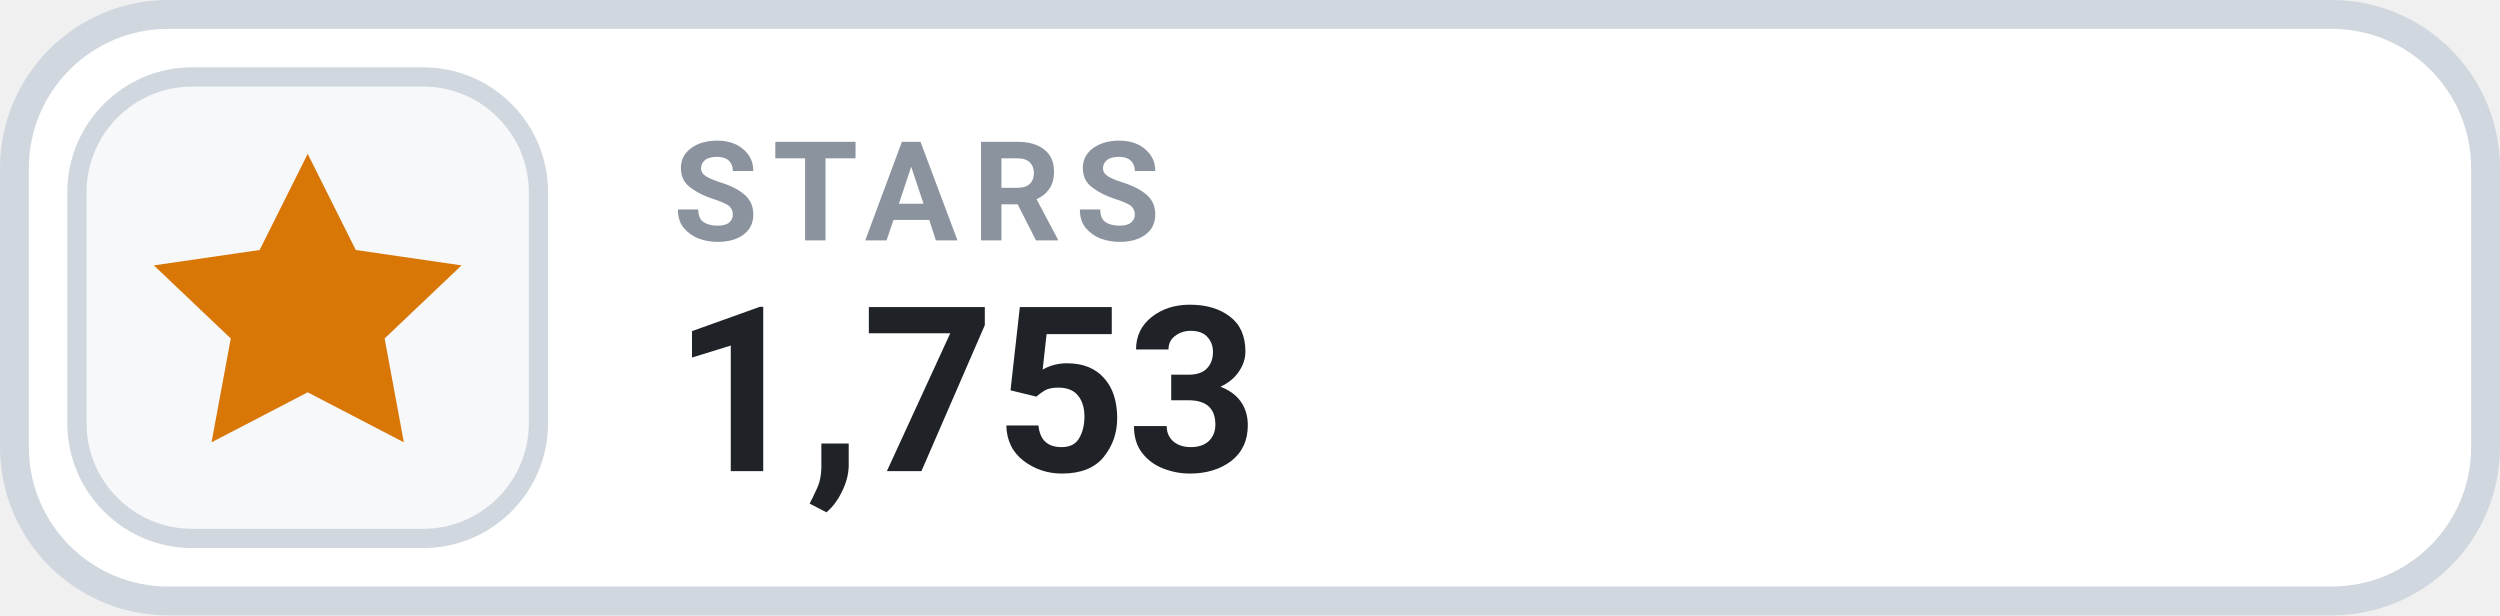
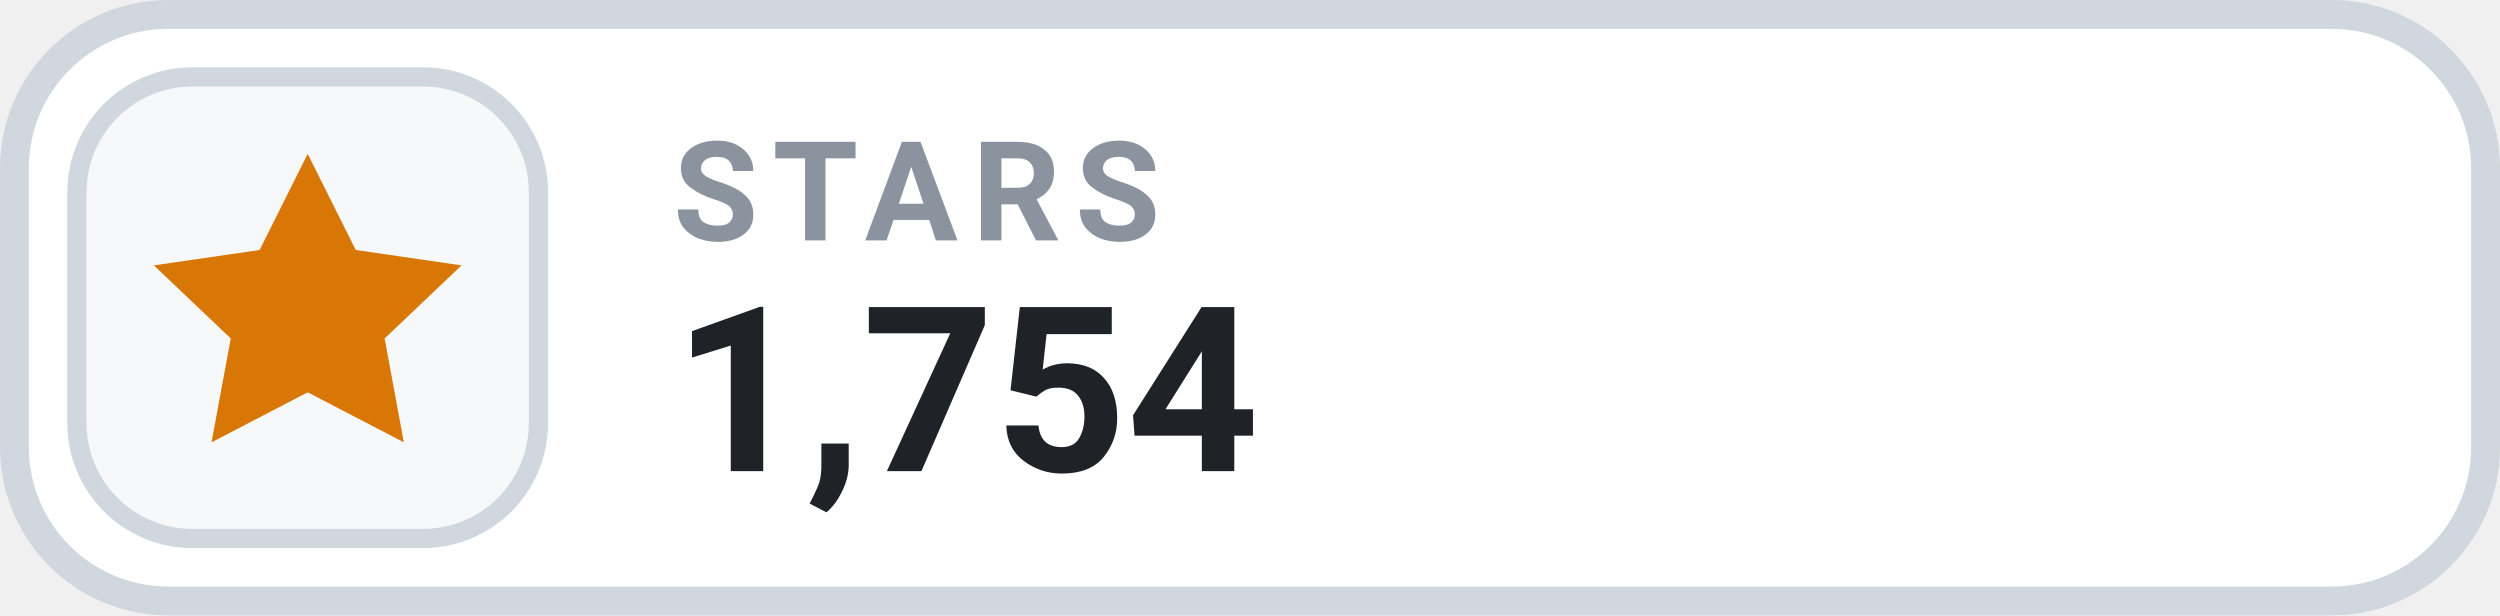
- <svg xmlns="http://www.w3.org/2000/svg" width="130" height="32" viewBox="0 0 130 32" role="img" aria-label="STARS 1,753">
+ <svg xmlns="http://www.w3.org/2000/svg" width="130" height="32" viewBox="0 0 130 32" role="img" aria-label="STARS 1,754">
  <rect x=".75" y=".75" width="128.5" height="30.5" rx="8" fill="#FFFFFF" stroke="#D0D7DE" stroke-width="1.5" />
  <rect x="4" y="4" width="24" height="24" rx="6" fill="#F6F8FA" stroke="#D0D7DE" stroke-width="1" />
  <g transform="translate(16 16)" style="color:#D97706;">
    <path d="M0 -8 l2.5 5 5.5 .8 -4 3.8 1 5.4 -5 -2.6 -5 2.6 1 -5.4 -4 -3.8 5.5 -.8 Z" fill="currentColor" />
  </g>
  <text x="35" y="12.5" fill="#8B949E" font-family="-apple-system,BlinkMacSystemFont,'Segoe UI',Roboto,Helvetica,Arial,sans-serif" font-size="7.2" font-weight="700" letter-spacing=".75">STARS</text>
-   <text x="35" y="24.5" fill="#1F2328" font-family="-apple-system,BlinkMacSystemFont,'Segoe UI',Roboto,Helvetica,Arial,sans-serif" font-size="12" font-weight="700">1,753</text>
+   <text x="35" y="24.5" fill="#1F2328" font-family="-apple-system,BlinkMacSystemFont,'Segoe UI',Roboto,Helvetica,Arial,sans-serif" font-size="12" font-weight="700">1,754</text>
</svg>
